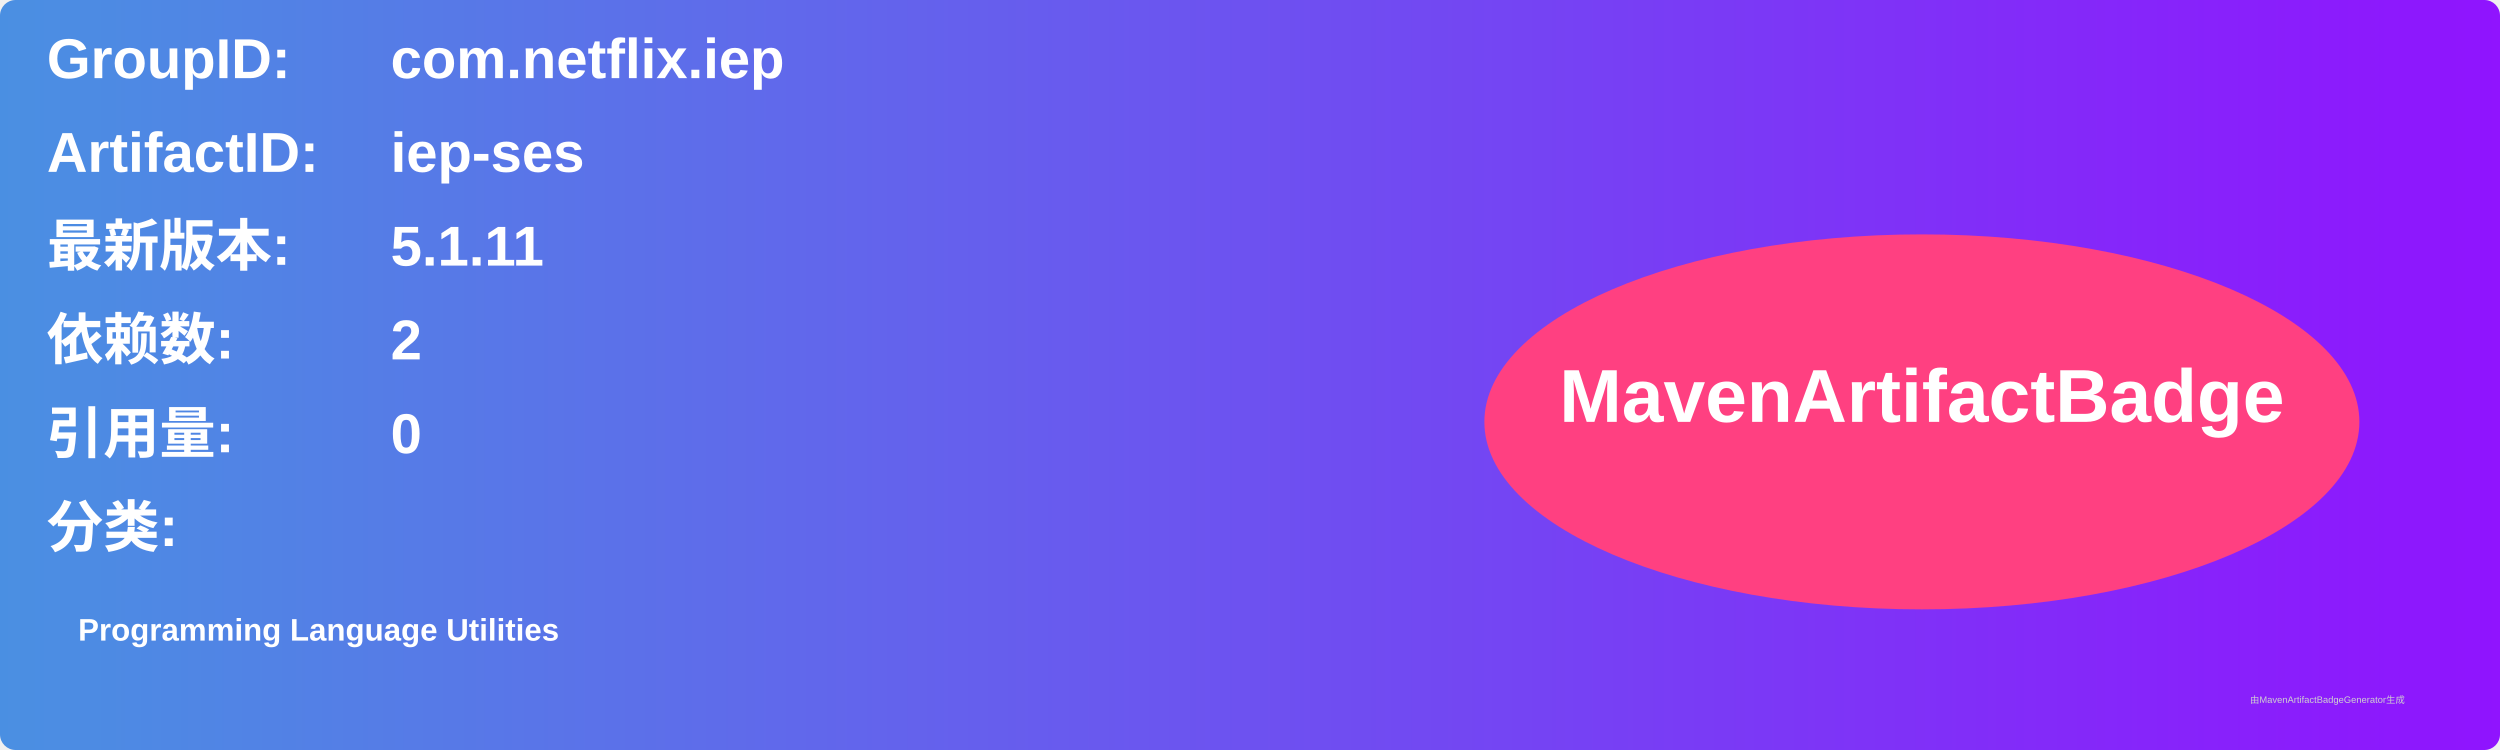
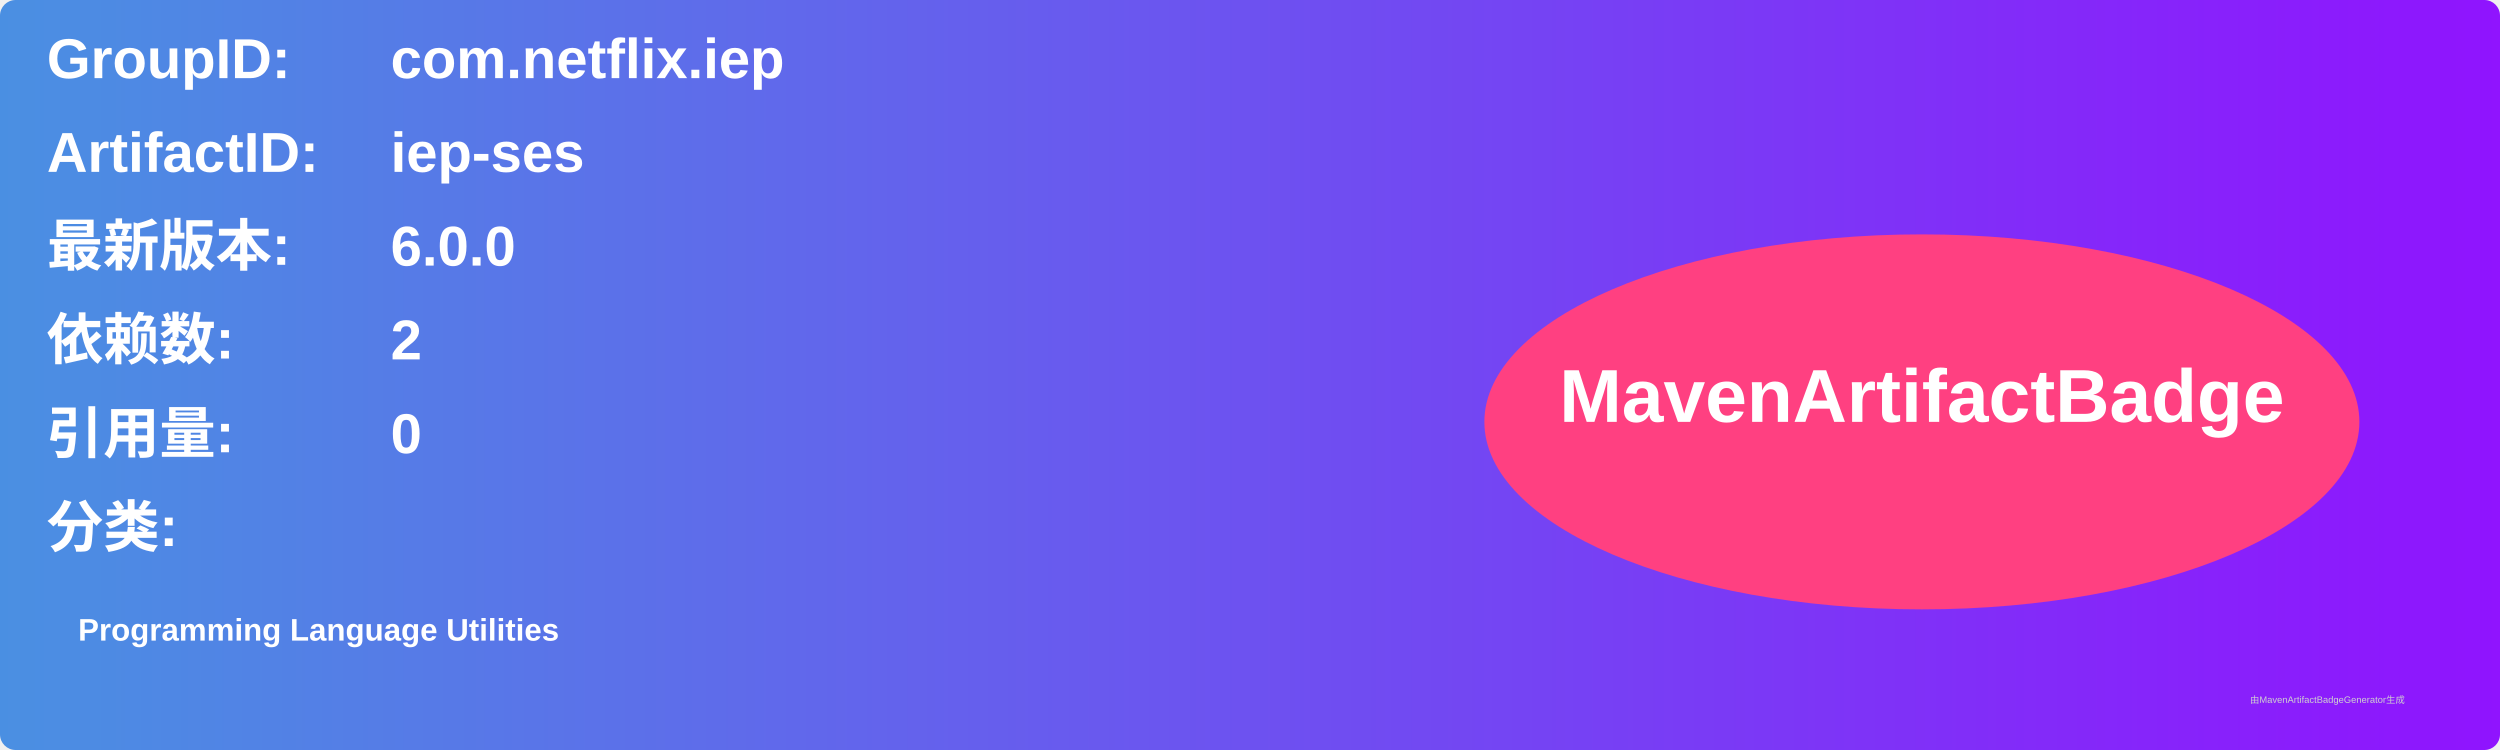
<svg xmlns="http://www.w3.org/2000/svg" width="800" height="240" viewBox="0 0 800 240">
  <linearGradient id="grad" x1="0%" y1="0%" x2="100%" y2="0%">
    <stop offset="0%" stop-color="#4a90e2" />
    <stop offset="100%" stop-color="#9013fe" />
  </linearGradient>
  <rect width="100%" height="100%" rx="5" ry="5" fill="url(#grad)" />
  <g transform="translate(15, 15)">
    <text x="0" y="10" font-family="Arial" font-size="18" fill="white" font-weight="bold" width="260">GroupID:</text>
    <text x="110" y="10" font-family="Arial" font-size="18" fill="white" font-weight="bold" width="460">com.netflix.iep</text>
    <text x="0" y="40" font-family="Arial" font-size="18" fill="white" font-weight="bold" width="260">ArtifactID:</text>
    <text x="110" y="40" font-family="Arial" font-size="18" fill="white" font-weight="bold" width="460">iep-ses</text>
    <text x="0" y="70" font-family="Arial" font-size="18" fill="white" font-weight="bold">最新版本:</text>
    <text x="110" y="70" font-family="Arial" font-size="18" fill="white" font-weight="bold">
-       <tspan font-weight="bold">5.1.11</tspan>
+       <tspan font-weight="bold">6.0.0</tspan>
    </text>
    <text x="0" y="100" font-family="Arial" font-size="18" fill="white" font-weight="bold">依赖数: </text>
    <text x="110" y="100" font-family="Arial" font-size="18" fill="white">
      <tspan font-weight="bold">2</tspan>
    </text>
    <text x="0" y="130" font-family="Arial" font-size="18" fill="white" font-weight="bold">引用量: </text>
    <text x="110" y="130" font-family="Arial" font-size="18" fill="white">
      <tspan font-weight="bold">0</tspan>
    </text>
    <text x="0" y="160" font-family="Arial" font-size="18" fill="white" font-weight="bold">分类:</text>
    <text x="10" y="190" font-family="Arial" font-size="10" fill="white">
      <tspan font-weight="bold">Programming Language Utilities</tspan>
    </text>
    <ellipse cx="600" cy="120" rx="140" ry="60" fill="#ff4081" />
    <text x="600" y="120" text-anchor="middle" font-family="Arial" font-size="24" fill="white" font-weight="bold">MavenArtifactBadge</text>
  </g>
  <text x="720" y="225" font-family="Arial" font-size="3" fill="#d0d0d0">由MavenArtifactBadgeGenerator生成</text>
</svg>
